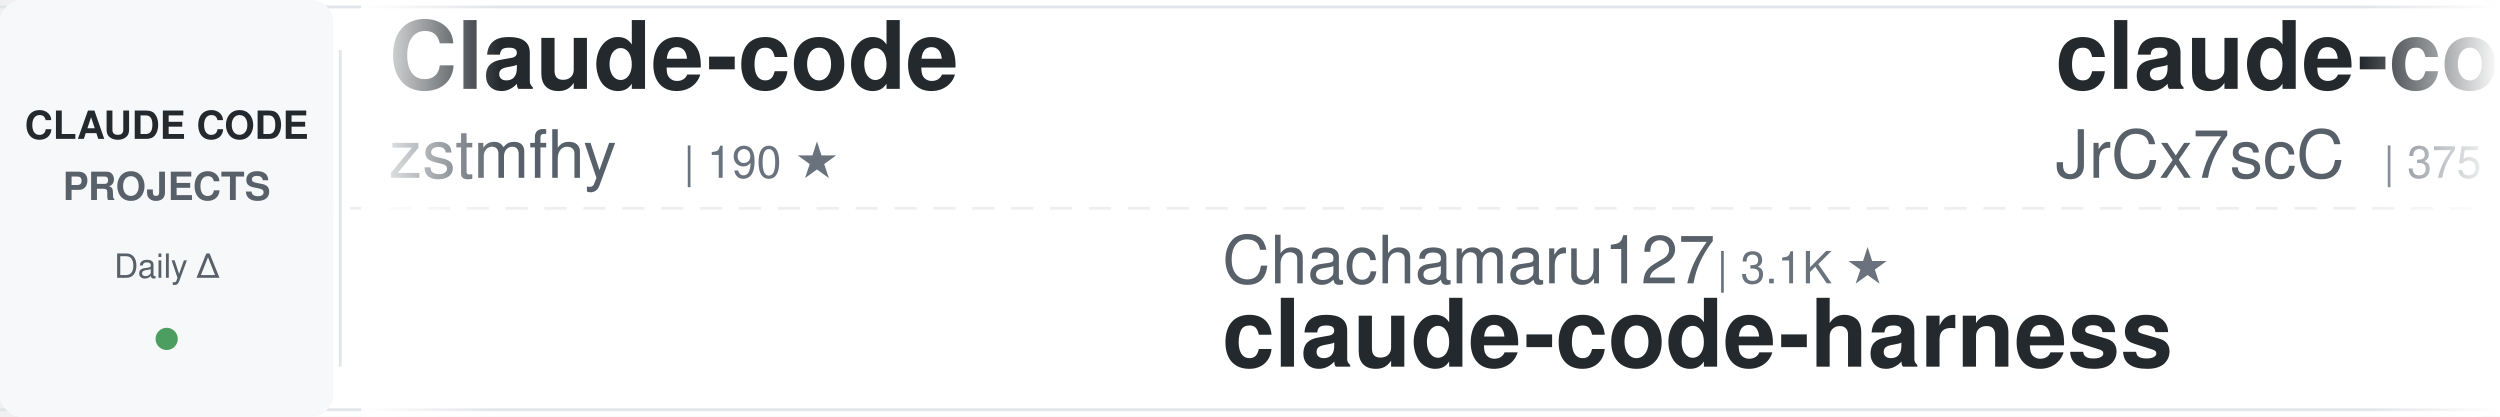
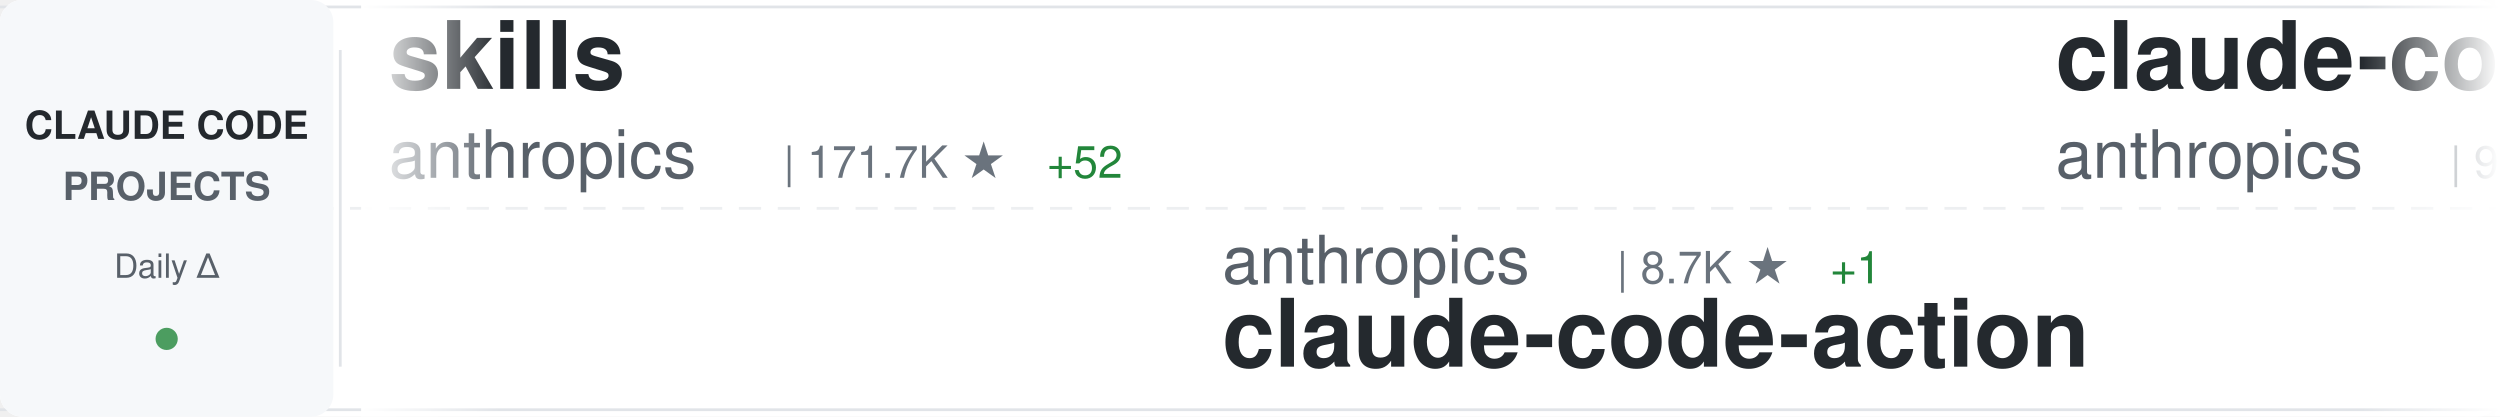
<svg xmlns="http://www.w3.org/2000/svg" width="900" height="150">
  <defs>
    <linearGradient id="awesomeLeftFade" x1="0%" y1="0%" x2="100%" y2="0%">
      <stop offset="0%" style="stop-color:#ffffff;stop-opacity:1" />
      <stop offset="100%" style="stop-color:#ffffff;stop-opacity:0" />
    </linearGradient>
    <linearGradient id="awesomeRightFade" x1="0%" y1="0%" x2="100%" y2="0%">
      <stop offset="0%" style="stop-color:#ffffff;stop-opacity:0" />
      <stop offset="100%" style="stop-color:#ffffff;stop-opacity:1" />
    </linearGradient>
  </defs>
  <rect width="900" height="150" fill="#ffffff" rx="8" />
  <rect x="0" y="2" width="900" height="1" fill="#e1e4e8" />
  <rect x="0" y="147" width="900" height="1" fill="#e1e4e8" />
  <line x1="0" y1="75" x2="900" y2="75" stroke="#e1e4e8" stroke-width="1" stroke-dasharray="8 6" opacity="0.6" />
  <rect x="0" y="0" width="120" height="150" fill="#f6f8fa" rx="8" />
  <text x="60" y="50" font-family="-apple-system, BlinkMacSystemFont, 'Segoe UI', Helvetica, Arial, sans-serif" font-size="14" font-weight="600" fill="#24292e" text-anchor="middle">CLAUDE CODE</text>
  <text x="60" y="72" font-family="-apple-system, BlinkMacSystemFont, 'Segoe UI', Helvetica, Arial, sans-serif" font-size="14" font-weight="600" fill="#586069" text-anchor="middle">PROJECTS</text>
  <text x="60" y="100" font-family="-apple-system, BlinkMacSystemFont, 'Segoe UI', Helvetica, Arial, sans-serif" font-size="12" font-weight="500" fill="#586069" text-anchor="middle">Daily Δ</text>
  <circle cx="60" cy="122" r="4" fill="#22863a" opacity="0.8" />
  <rect x="122" y="18" width="1" height="114" fill="#e1e4e8" />
  <clipPath id="awesomeTickerClip">
    <rect x="130" y="0" width="770" height="150" />
  </clipPath>
  <g clip-path="url(#awesomeTickerClip)">
    <g id="awesomeTickerItems">
      <animateTransform attributeName="transform" attributeType="XML" type="translate" from="0 0" to="-3000 0" dur="54s" repeatCount="indefinite" />
      <g transform="translate(0, 0)">
-         <text x="140" y="32" font-family="-apple-system, BlinkMacSystemFont, 'Segoe UI', Helvetica, Arial, sans-serif" font-size="34" font-weight="600" fill="#24292e">Claude-code</text>
-         <text x="140" y="64" font-family="-apple-system, BlinkMacSystemFont, 'Segoe UI', Helvetica, Arial, sans-serif" font-size="24" font-weight="400" fill="#586069">zstmfhy</text>
-         <text x="246" y="64" font-family="-apple-system, BlinkMacSystemFont, 'Segoe UI', Helvetica, Arial, sans-serif" font-size="16" font-weight="500" fill="#6a737d">| 190 ★</text>
+         <text x="140" y="32" font-family="-apple-system, BlinkMacSystemFont, 'Segoe UI', Helvetica, Arial, sans-serif" font-size="34" font-weight="600" fill="#24292e">skills</text>
+         <text x="140" y="64" font-family="-apple-system, BlinkMacSystemFont, 'Segoe UI', Helvetica, Arial, sans-serif" font-size="24" font-weight="400" fill="#586069">anthropics</text>
+         <text x="282" y="64" font-family="-apple-system, BlinkMacSystemFont, 'Segoe UI', Helvetica, Arial, sans-serif" font-size="16" font-weight="500" fill="#6a737d">| 171.7K ★</text>
+         <text x="377" y="64" font-family="-apple-system, BlinkMacSystemFont, 'Segoe UI', Helvetica, Arial, sans-serif" font-size="16" font-weight="500" fill="#22863a"> +52</text>
      </g>
      <g transform="translate(300, 0)">
-         <text x="140" y="102" font-family="-apple-system, BlinkMacSystemFont, 'Segoe UI', Helvetica, Arial, sans-serif" font-size="24" font-weight="400" fill="#586069">Chachamaru127</text>
-         <text x="318" y="102" font-family="-apple-system, BlinkMacSystemFont, 'Segoe UI', Helvetica, Arial, sans-serif" font-size="16" font-weight="500" fill="#6a737d">| 3.1K ★</text>
-         <text x="140" y="132" font-family="-apple-system, BlinkMacSystemFont, 'Segoe UI', Helvetica, Arial, sans-serif" font-size="34" font-weight="600" fill="#24292e">claude-code-harness</text>
+         <text x="140" y="102" font-family="-apple-system, BlinkMacSystemFont, 'Segoe UI', Helvetica, Arial, sans-serif" font-size="24" font-weight="400" fill="#586069">anthropics</text>
+         <text x="282" y="102" font-family="-apple-system, BlinkMacSystemFont, 'Segoe UI', Helvetica, Arial, sans-serif" font-size="16" font-weight="500" fill="#6a737d">| 8.7K ★</text>
+         <text x="359" y="102" font-family="-apple-system, BlinkMacSystemFont, 'Segoe UI', Helvetica, Arial, sans-serif" font-size="16" font-weight="500" fill="#22863a"> +1</text>
+         <text x="140" y="132" font-family="-apple-system, BlinkMacSystemFont, 'Segoe UI', Helvetica, Arial, sans-serif" font-size="34" font-weight="600" fill="#24292e">claude-code-action</text>
      </g>
      <g transform="translate(600, 0)">
-         <text x="140" y="32" font-family="-apple-system, BlinkMacSystemFont, 'Segoe UI', Helvetica, Arial, sans-serif" font-size="34" font-weight="600" fill="#24292e">claude-code-source</text>
-         <text x="140" y="64" font-family="-apple-system, BlinkMacSystemFont, 'Segoe UI', Helvetica, Arial, sans-serif" font-size="24" font-weight="400" fill="#586069">JrCx7scC</text>
-         <text x="258" y="64" font-family="-apple-system, BlinkMacSystemFont, 'Segoe UI', Helvetica, Arial, sans-serif" font-size="16" font-weight="500" fill="#6a737d">| 375 ★</text>
+         <text x="140" y="32" font-family="-apple-system, BlinkMacSystemFont, 'Segoe UI', Helvetica, Arial, sans-serif" font-size="34" font-weight="600" fill="#24292e">claude-code-base-action</text>
+         <text x="140" y="64" font-family="-apple-system, BlinkMacSystemFont, 'Segoe UI', Helvetica, Arial, sans-serif" font-size="24" font-weight="400" fill="#586069">anthropics</text>
+         <text x="282" y="64" font-family="-apple-system, BlinkMacSystemFont, 'Segoe UI', Helvetica, Arial, sans-serif" font-size="16" font-weight="500" fill="#6a737d">| 957 ★</text>
      </g>
      <g transform="translate(900, 0)">
-         <text x="140" y="102" font-family="-apple-system, BlinkMacSystemFont, 'Segoe UI', Helvetica, Arial, sans-serif" font-size="24" font-weight="400" fill="#586069">Donchitos</text>
-         <text x="270" y="102" font-family="-apple-system, BlinkMacSystemFont, 'Segoe UI', Helvetica, Arial, sans-serif" font-size="16" font-weight="500" fill="#6a737d">| 24.5K ★</text>
-         <text x="356" y="102" font-family="-apple-system, BlinkMacSystemFont, 'Segoe UI', Helvetica, Arial, sans-serif" font-size="16" font-weight="500" fill="#22863a"> +6</text>
-         <text x="140" y="132" font-family="-apple-system, BlinkMacSystemFont, 'Segoe UI', Helvetica, Arial, sans-serif" font-size="34" font-weight="600" fill="#24292e">Claude-Code-Game-Studios</text>
-       </g>
-       <g transform="translate(1200, 0)">
-         <text x="140" y="32" font-family="-apple-system, BlinkMacSystemFont, 'Segoe UI', Helvetica, Arial, sans-serif" font-size="34" font-weight="600" fill="#24292e">claude_codex_bridge</text>
-         <text x="140" y="64" font-family="-apple-system, BlinkMacSystemFont, 'Segoe UI', Helvetica, Arial, sans-serif" font-size="24" font-weight="400" fill="#586069">SeemSeam</text>
-         <text x="258" y="64" font-family="-apple-system, BlinkMacSystemFont, 'Segoe UI', Helvetica, Arial, sans-serif" font-size="16" font-weight="500" fill="#6a737d">| 3.5K ★</text>
-       </g>
-       <g transform="translate(1500, 0)">
-         <text x="140" y="102" font-family="-apple-system, BlinkMacSystemFont, 'Segoe UI', Helvetica, Arial, sans-serif" font-size="24" font-weight="400" fill="#586069">nicedreamzapp</text>
-         <text x="318" y="102" font-family="-apple-system, BlinkMacSystemFont, 'Segoe UI', Helvetica, Arial, sans-serif" font-size="16" font-weight="500" fill="#6a737d">| 3.2K ★</text>
-         <text x="140" y="132" font-family="-apple-system, BlinkMacSystemFont, 'Segoe UI', Helvetica, Arial, sans-serif" font-size="34" font-weight="600" fill="#24292e">claude-code-local</text>
-       </g>
-       <g transform="translate(1800, 0)">
-         <text x="140" y="32" font-family="-apple-system, BlinkMacSystemFont, 'Segoe UI', Helvetica, Arial, sans-serif" font-size="34" font-weight="600" fill="#24292e">claude-code-source-code-...</text>
-         <text x="140" y="64" font-family="-apple-system, BlinkMacSystemFont, 'Segoe UI', Helvetica, Arial, sans-serif" font-size="24" font-weight="400" fill="#586069">ghuntley</text>
-         <text x="258" y="64" font-family="-apple-system, BlinkMacSystemFont, 'Segoe UI', Helvetica, Arial, sans-serif" font-size="16" font-weight="500" fill="#6a737d">| 990 ★</text>
-       </g>
-       <g transform="translate(2100, 0)">
-         <text x="140" y="102" font-family="-apple-system, BlinkMacSystemFont, 'Segoe UI', Helvetica, Arial, sans-serif" font-size="24" font-weight="400" fill="#586069">Yeachan-Heo</text>
-         <text x="294" y="102" font-family="-apple-system, BlinkMacSystemFont, 'Segoe UI', Helvetica, Arial, sans-serif" font-size="16" font-weight="500" fill="#6a737d">| 38.8K ★</text>
-         <text x="380" y="102" font-family="-apple-system, BlinkMacSystemFont, 'Segoe UI', Helvetica, Arial, sans-serif" font-size="16" font-weight="500" fill="#22863a"> +2</text>
-         <text x="140" y="132" font-family="-apple-system, BlinkMacSystemFont, 'Segoe UI', Helvetica, Arial, sans-serif" font-size="34" font-weight="600" fill="#24292e">oh-my-claudecode</text>
-       </g>
-       <g transform="translate(2400, 0)">
-         <text x="140" y="32" font-family="-apple-system, BlinkMacSystemFont, 'Segoe UI', Helvetica, Arial, sans-serif" font-size="34" font-weight="600" fill="#24292e">ralph-claude-code</text>
-         <text x="140" y="64" font-family="-apple-system, BlinkMacSystemFont, 'Segoe UI', Helvetica, Arial, sans-serif" font-size="24" font-weight="400" fill="#586069">frankbria</text>
-         <text x="270" y="64" font-family="-apple-system, BlinkMacSystemFont, 'Segoe UI', Helvetica, Arial, sans-serif" font-size="16" font-weight="500" fill="#6a737d">| 9.6K ★</text>
-       </g>
-       <g transform="translate(2700, 0)">
        <text x="140" y="102" font-family="-apple-system, BlinkMacSystemFont, 'Segoe UI', Helvetica, Arial, sans-serif" font-size="24" font-weight="400" fill="#586069">andrew-kramer-inno</text>
        <text x="378" y="102" font-family="-apple-system, BlinkMacSystemFont, 'Segoe UI', Helvetica, Arial, sans-serif" font-size="16" font-weight="500" fill="#6a737d">| 593 ★</text>
        <text x="140" y="132" font-family="-apple-system, BlinkMacSystemFont, 'Segoe UI', Helvetica, Arial, sans-serif" font-size="34" font-weight="600" fill="#24292e">claude-code-source-build</text>
      </g>
+       <g transform="translate(1200, 0)">
+         <text x="140" y="32" font-family="-apple-system, BlinkMacSystemFont, 'Segoe UI', Helvetica, Arial, sans-serif" font-size="34" font-weight="600" fill="#24292e">claude-code-local</text>
+         <text x="140" y="64" font-family="-apple-system, BlinkMacSystemFont, 'Segoe UI', Helvetica, Arial, sans-serif" font-size="24" font-weight="400" fill="#586069">nicedreamzapp</text>
+         <text x="318" y="64" font-family="-apple-system, BlinkMacSystemFont, 'Segoe UI', Helvetica, Arial, sans-serif" font-size="16" font-weight="500" fill="#6a737d">| 3.2K ★</text>
+       </g>
+       <g transform="translate(1500, 0)">
+         <text x="140" y="102" font-family="-apple-system, BlinkMacSystemFont, 'Segoe UI', Helvetica, Arial, sans-serif" font-size="24" font-weight="400" fill="#586069">1rgs</text>
+         <text x="210" y="102" font-family="-apple-system, BlinkMacSystemFont, 'Segoe UI', Helvetica, Arial, sans-serif" font-size="16" font-weight="500" fill="#6a737d">| 3.7K ★</text>
+         <text x="140" y="132" font-family="-apple-system, BlinkMacSystemFont, 'Segoe UI', Helvetica, Arial, sans-serif" font-size="34" font-weight="600" fill="#24292e">claude-code-proxy</text>
+       </g>
+       <g transform="translate(1800, 0)">
+         <text x="140" y="32" font-family="-apple-system, BlinkMacSystemFont, 'Segoe UI', Helvetica, Arial, sans-serif" font-size="34" font-weight="600" fill="#24292e">edmunds-claude-code</text>
+         <text x="140" y="64" font-family="-apple-system, BlinkMacSystemFont, 'Segoe UI', Helvetica, Arial, sans-serif" font-size="24" font-weight="400" fill="#586069">edmund-io</text>
+         <text x="270" y="64" font-family="-apple-system, BlinkMacSystemFont, 'Segoe UI', Helvetica, Arial, sans-serif" font-size="16" font-weight="500" fill="#6a737d">| 1.5K ★</text>
+       </g>
+       <g transform="translate(2100, 0)">
+         <text x="140" y="102" font-family="-apple-system, BlinkMacSystemFont, 'Segoe UI', Helvetica, Arial, sans-serif" font-size="24" font-weight="400" fill="#586069">fazxes</text>
+         <text x="234" y="102" font-family="-apple-system, BlinkMacSystemFont, 'Segoe UI', Helvetica, Arial, sans-serif" font-size="16" font-weight="500" fill="#6a737d">| 232 ★</text>
+         <text x="140" y="132" font-family="-apple-system, BlinkMacSystemFont, 'Segoe UI', Helvetica, Arial, sans-serif" font-size="34" font-weight="600" fill="#24292e">Claude-code</text>
+       </g>
+       <g transform="translate(2400, 0)">
+         <text x="140" y="32" font-family="-apple-system, BlinkMacSystemFont, 'Segoe UI', Helvetica, Arial, sans-serif" font-size="34" font-weight="600" fill="#24292e">claude-code-hooks-master...</text>
+         <text x="140" y="64" font-family="-apple-system, BlinkMacSystemFont, 'Segoe UI', Helvetica, Arial, sans-serif" font-size="24" font-weight="400" fill="#586069">disler</text>
+         <text x="234" y="64" font-family="-apple-system, BlinkMacSystemFont, 'Segoe UI', Helvetica, Arial, sans-serif" font-size="16" font-weight="500" fill="#6a737d">| 3.9K ★</text>
+       </g>
+       <g transform="translate(2700, 0)">
+         <text x="140" y="102" font-family="-apple-system, BlinkMacSystemFont, 'Segoe UI', Helvetica, Arial, sans-serif" font-size="24" font-weight="400" fill="#586069">VILA-Lab</text>
+         <text x="258" y="102" font-family="-apple-system, BlinkMacSystemFont, 'Segoe UI', Helvetica, Arial, sans-serif" font-size="16" font-weight="500" fill="#6a737d">| 2.1K ★</text>
+         <text x="335" y="102" font-family="-apple-system, BlinkMacSystemFont, 'Segoe UI', Helvetica, Arial, sans-serif" font-size="16" font-weight="500" fill="#22863a"> +1</text>
+         <text x="140" y="132" font-family="-apple-system, BlinkMacSystemFont, 'Segoe UI', Helvetica, Arial, sans-serif" font-size="34" font-weight="600" fill="#24292e">Dive-into-Claude-Code</text>
+       </g>
      <g transform="translate(3000, 0)">
-         <text x="140" y="32" font-family="-apple-system, BlinkMacSystemFont, 'Segoe UI', Helvetica, Arial, sans-serif" font-size="34" font-weight="600" fill="#24292e">Claude-code</text>
-         <text x="140" y="64" font-family="-apple-system, BlinkMacSystemFont, 'Segoe UI', Helvetica, Arial, sans-serif" font-size="24" font-weight="400" fill="#586069">zstmfhy</text>
-         <text x="246" y="64" font-family="-apple-system, BlinkMacSystemFont, 'Segoe UI', Helvetica, Arial, sans-serif" font-size="16" font-weight="500" fill="#6a737d">| 190 ★</text>
+         <text x="140" y="32" font-family="-apple-system, BlinkMacSystemFont, 'Segoe UI', Helvetica, Arial, sans-serif" font-size="34" font-weight="600" fill="#24292e">skills</text>
+         <text x="140" y="64" font-family="-apple-system, BlinkMacSystemFont, 'Segoe UI', Helvetica, Arial, sans-serif" font-size="24" font-weight="400" fill="#586069">anthropics</text>
+         <text x="282" y="64" font-family="-apple-system, BlinkMacSystemFont, 'Segoe UI', Helvetica, Arial, sans-serif" font-size="16" font-weight="500" fill="#6a737d">| 171.7K ★</text>
+         <text x="377" y="64" font-family="-apple-system, BlinkMacSystemFont, 'Segoe UI', Helvetica, Arial, sans-serif" font-size="16" font-weight="500" fill="#22863a"> +52</text>
      </g>
      <g transform="translate(3300, 0)">
-         <text x="140" y="102" font-family="-apple-system, BlinkMacSystemFont, 'Segoe UI', Helvetica, Arial, sans-serif" font-size="24" font-weight="400" fill="#586069">Chachamaru127</text>
-         <text x="318" y="102" font-family="-apple-system, BlinkMacSystemFont, 'Segoe UI', Helvetica, Arial, sans-serif" font-size="16" font-weight="500" fill="#6a737d">| 3.1K ★</text>
-         <text x="140" y="132" font-family="-apple-system, BlinkMacSystemFont, 'Segoe UI', Helvetica, Arial, sans-serif" font-size="34" font-weight="600" fill="#24292e">claude-code-harness</text>
+         <text x="140" y="102" font-family="-apple-system, BlinkMacSystemFont, 'Segoe UI', Helvetica, Arial, sans-serif" font-size="24" font-weight="400" fill="#586069">anthropics</text>
+         <text x="282" y="102" font-family="-apple-system, BlinkMacSystemFont, 'Segoe UI', Helvetica, Arial, sans-serif" font-size="16" font-weight="500" fill="#6a737d">| 8.7K ★</text>
+         <text x="359" y="102" font-family="-apple-system, BlinkMacSystemFont, 'Segoe UI', Helvetica, Arial, sans-serif" font-size="16" font-weight="500" fill="#22863a"> +1</text>
+         <text x="140" y="132" font-family="-apple-system, BlinkMacSystemFont, 'Segoe UI', Helvetica, Arial, sans-serif" font-size="34" font-weight="600" fill="#24292e">claude-code-action</text>
      </g>
      <g transform="translate(3600, 0)">
-         <text x="140" y="32" font-family="-apple-system, BlinkMacSystemFont, 'Segoe UI', Helvetica, Arial, sans-serif" font-size="34" font-weight="600" fill="#24292e">claude-code-source</text>
-         <text x="140" y="64" font-family="-apple-system, BlinkMacSystemFont, 'Segoe UI', Helvetica, Arial, sans-serif" font-size="24" font-weight="400" fill="#586069">JrCx7scC</text>
-         <text x="258" y="64" font-family="-apple-system, BlinkMacSystemFont, 'Segoe UI', Helvetica, Arial, sans-serif" font-size="16" font-weight="500" fill="#6a737d">| 375 ★</text>
+         <text x="140" y="32" font-family="-apple-system, BlinkMacSystemFont, 'Segoe UI', Helvetica, Arial, sans-serif" font-size="34" font-weight="600" fill="#24292e">claude-code-base-action</text>
+         <text x="140" y="64" font-family="-apple-system, BlinkMacSystemFont, 'Segoe UI', Helvetica, Arial, sans-serif" font-size="24" font-weight="400" fill="#586069">anthropics</text>
+         <text x="282" y="64" font-family="-apple-system, BlinkMacSystemFont, 'Segoe UI', Helvetica, Arial, sans-serif" font-size="16" font-weight="500" fill="#6a737d">| 957 ★</text>
      </g>
      <g transform="translate(3900, 0)">
-         <text x="140" y="102" font-family="-apple-system, BlinkMacSystemFont, 'Segoe UI', Helvetica, Arial, sans-serif" font-size="24" font-weight="400" fill="#586069">Donchitos</text>
-         <text x="270" y="102" font-family="-apple-system, BlinkMacSystemFont, 'Segoe UI', Helvetica, Arial, sans-serif" font-size="16" font-weight="500" fill="#6a737d">| 24.5K ★</text>
-         <text x="356" y="102" font-family="-apple-system, BlinkMacSystemFont, 'Segoe UI', Helvetica, Arial, sans-serif" font-size="16" font-weight="500" fill="#22863a"> +6</text>
-         <text x="140" y="132" font-family="-apple-system, BlinkMacSystemFont, 'Segoe UI', Helvetica, Arial, sans-serif" font-size="34" font-weight="600" fill="#24292e">Claude-Code-Game-Studios</text>
+         <text x="140" y="102" font-family="-apple-system, BlinkMacSystemFont, 'Segoe UI', Helvetica, Arial, sans-serif" font-size="24" font-weight="400" fill="#586069">andrew-kramer-inno</text>
+         <text x="378" y="102" font-family="-apple-system, BlinkMacSystemFont, 'Segoe UI', Helvetica, Arial, sans-serif" font-size="16" font-weight="500" fill="#6a737d">| 593 ★</text>
+         <text x="140" y="132" font-family="-apple-system, BlinkMacSystemFont, 'Segoe UI', Helvetica, Arial, sans-serif" font-size="34" font-weight="600" fill="#24292e">claude-code-source-build</text>
      </g>
    </g>
  </g>
  <rect x="130" y="0" width="50" height="150" fill="url(#awesomeLeftFade)" />
  <rect x="850" y="0" width="50" height="150" fill="url(#awesomeRightFade)" />
</svg>
